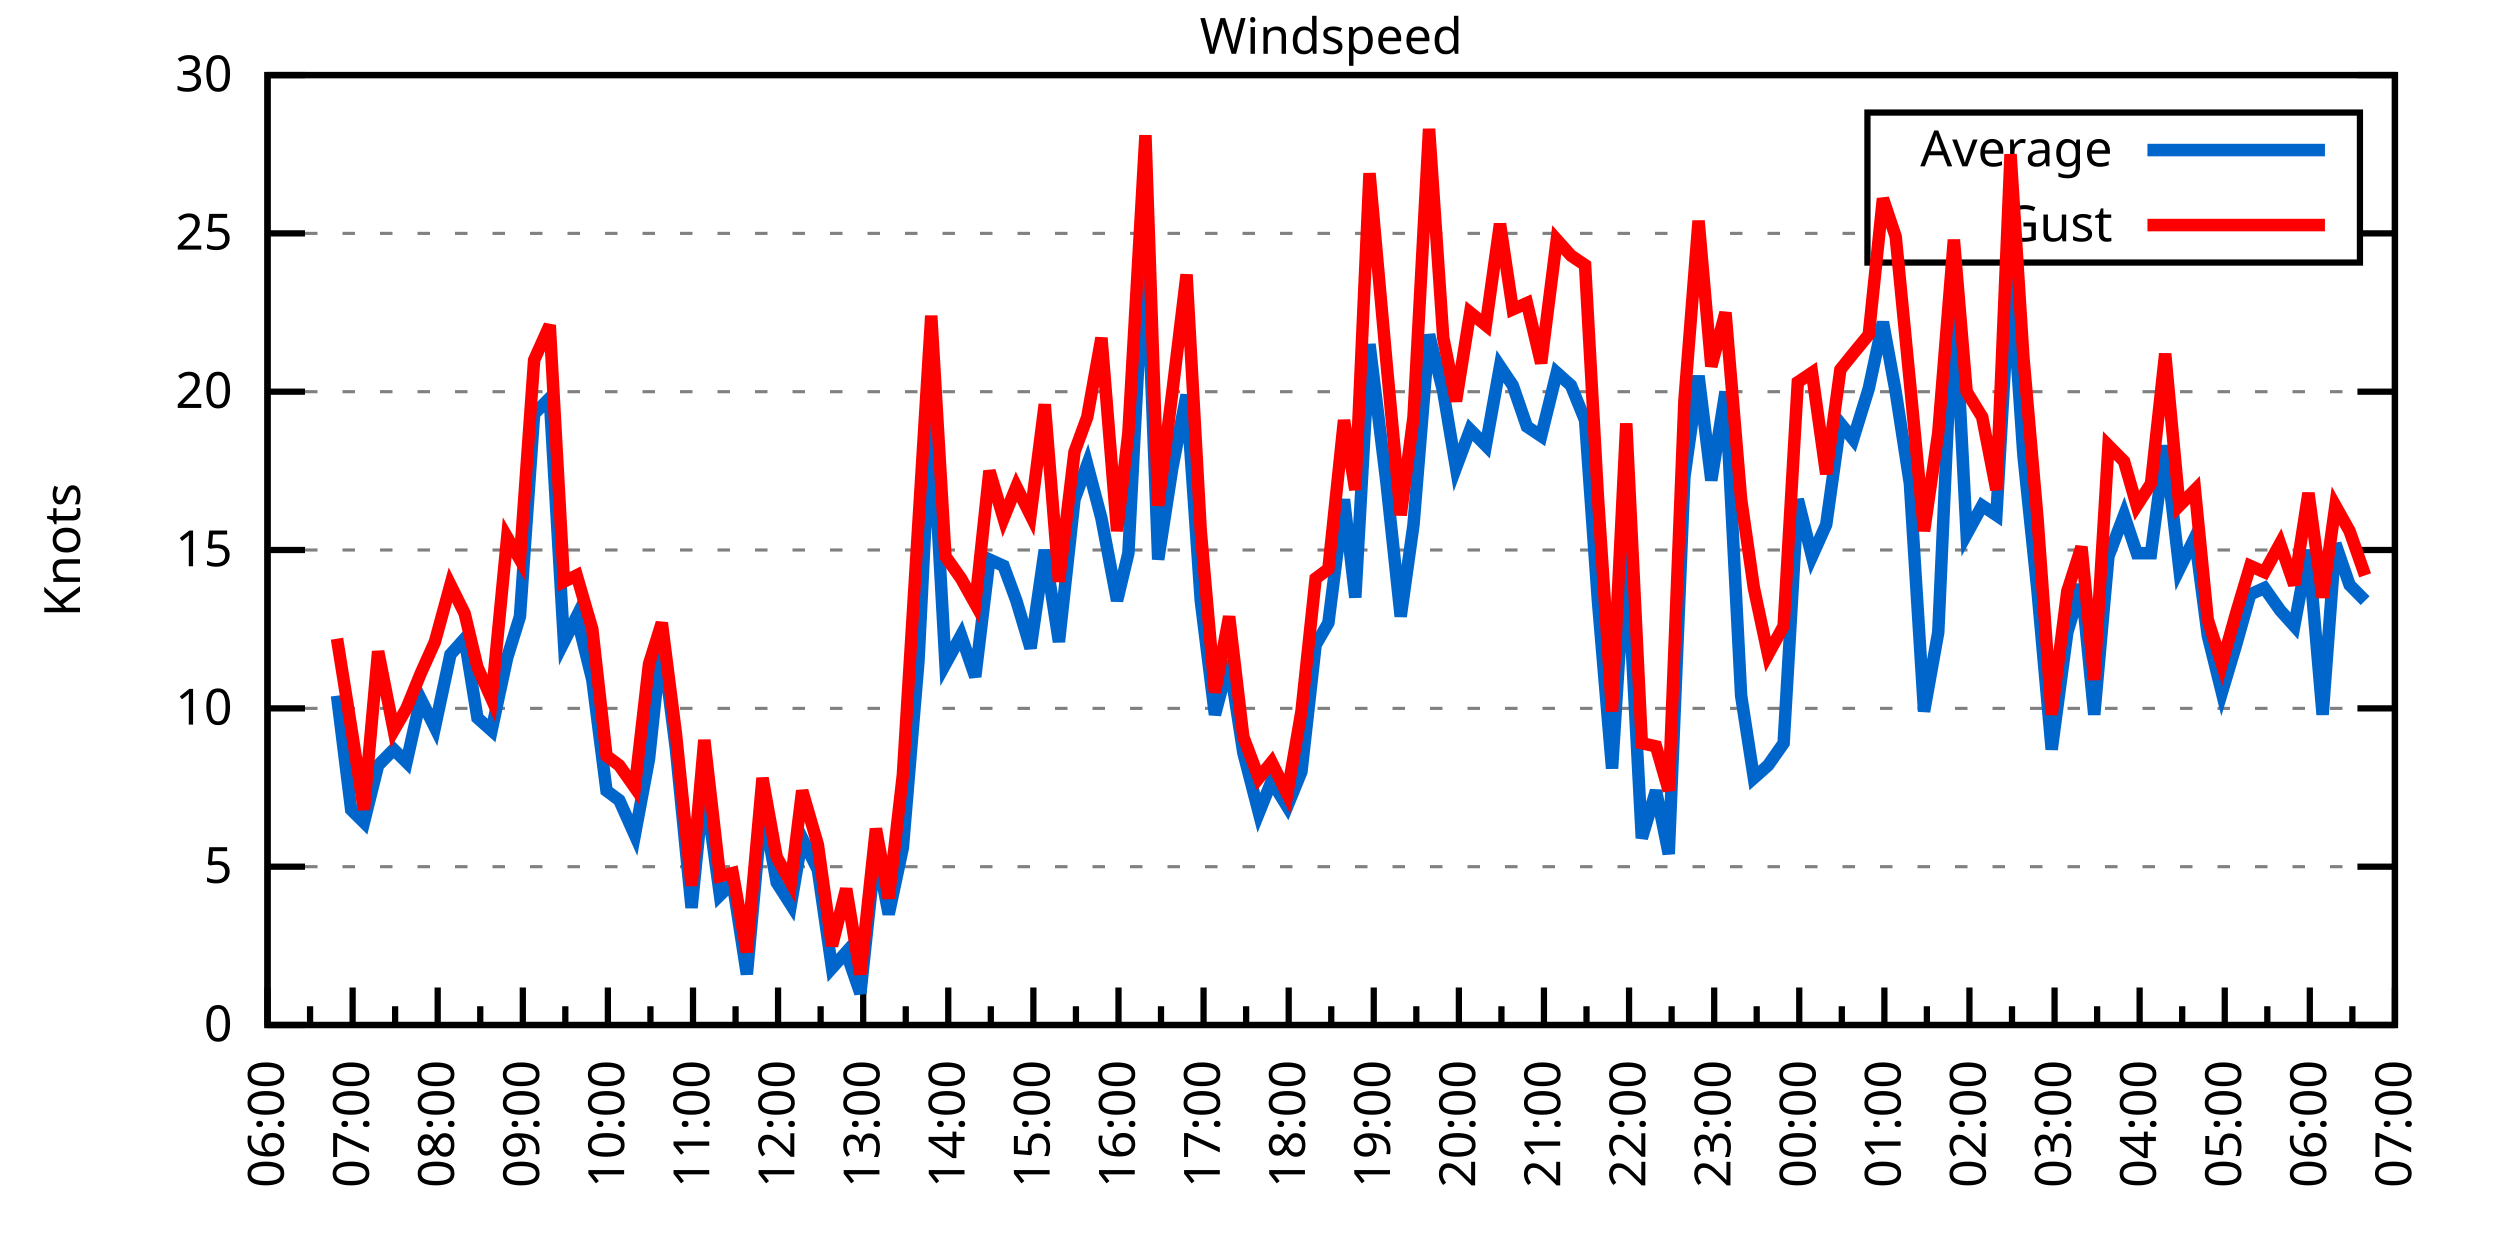
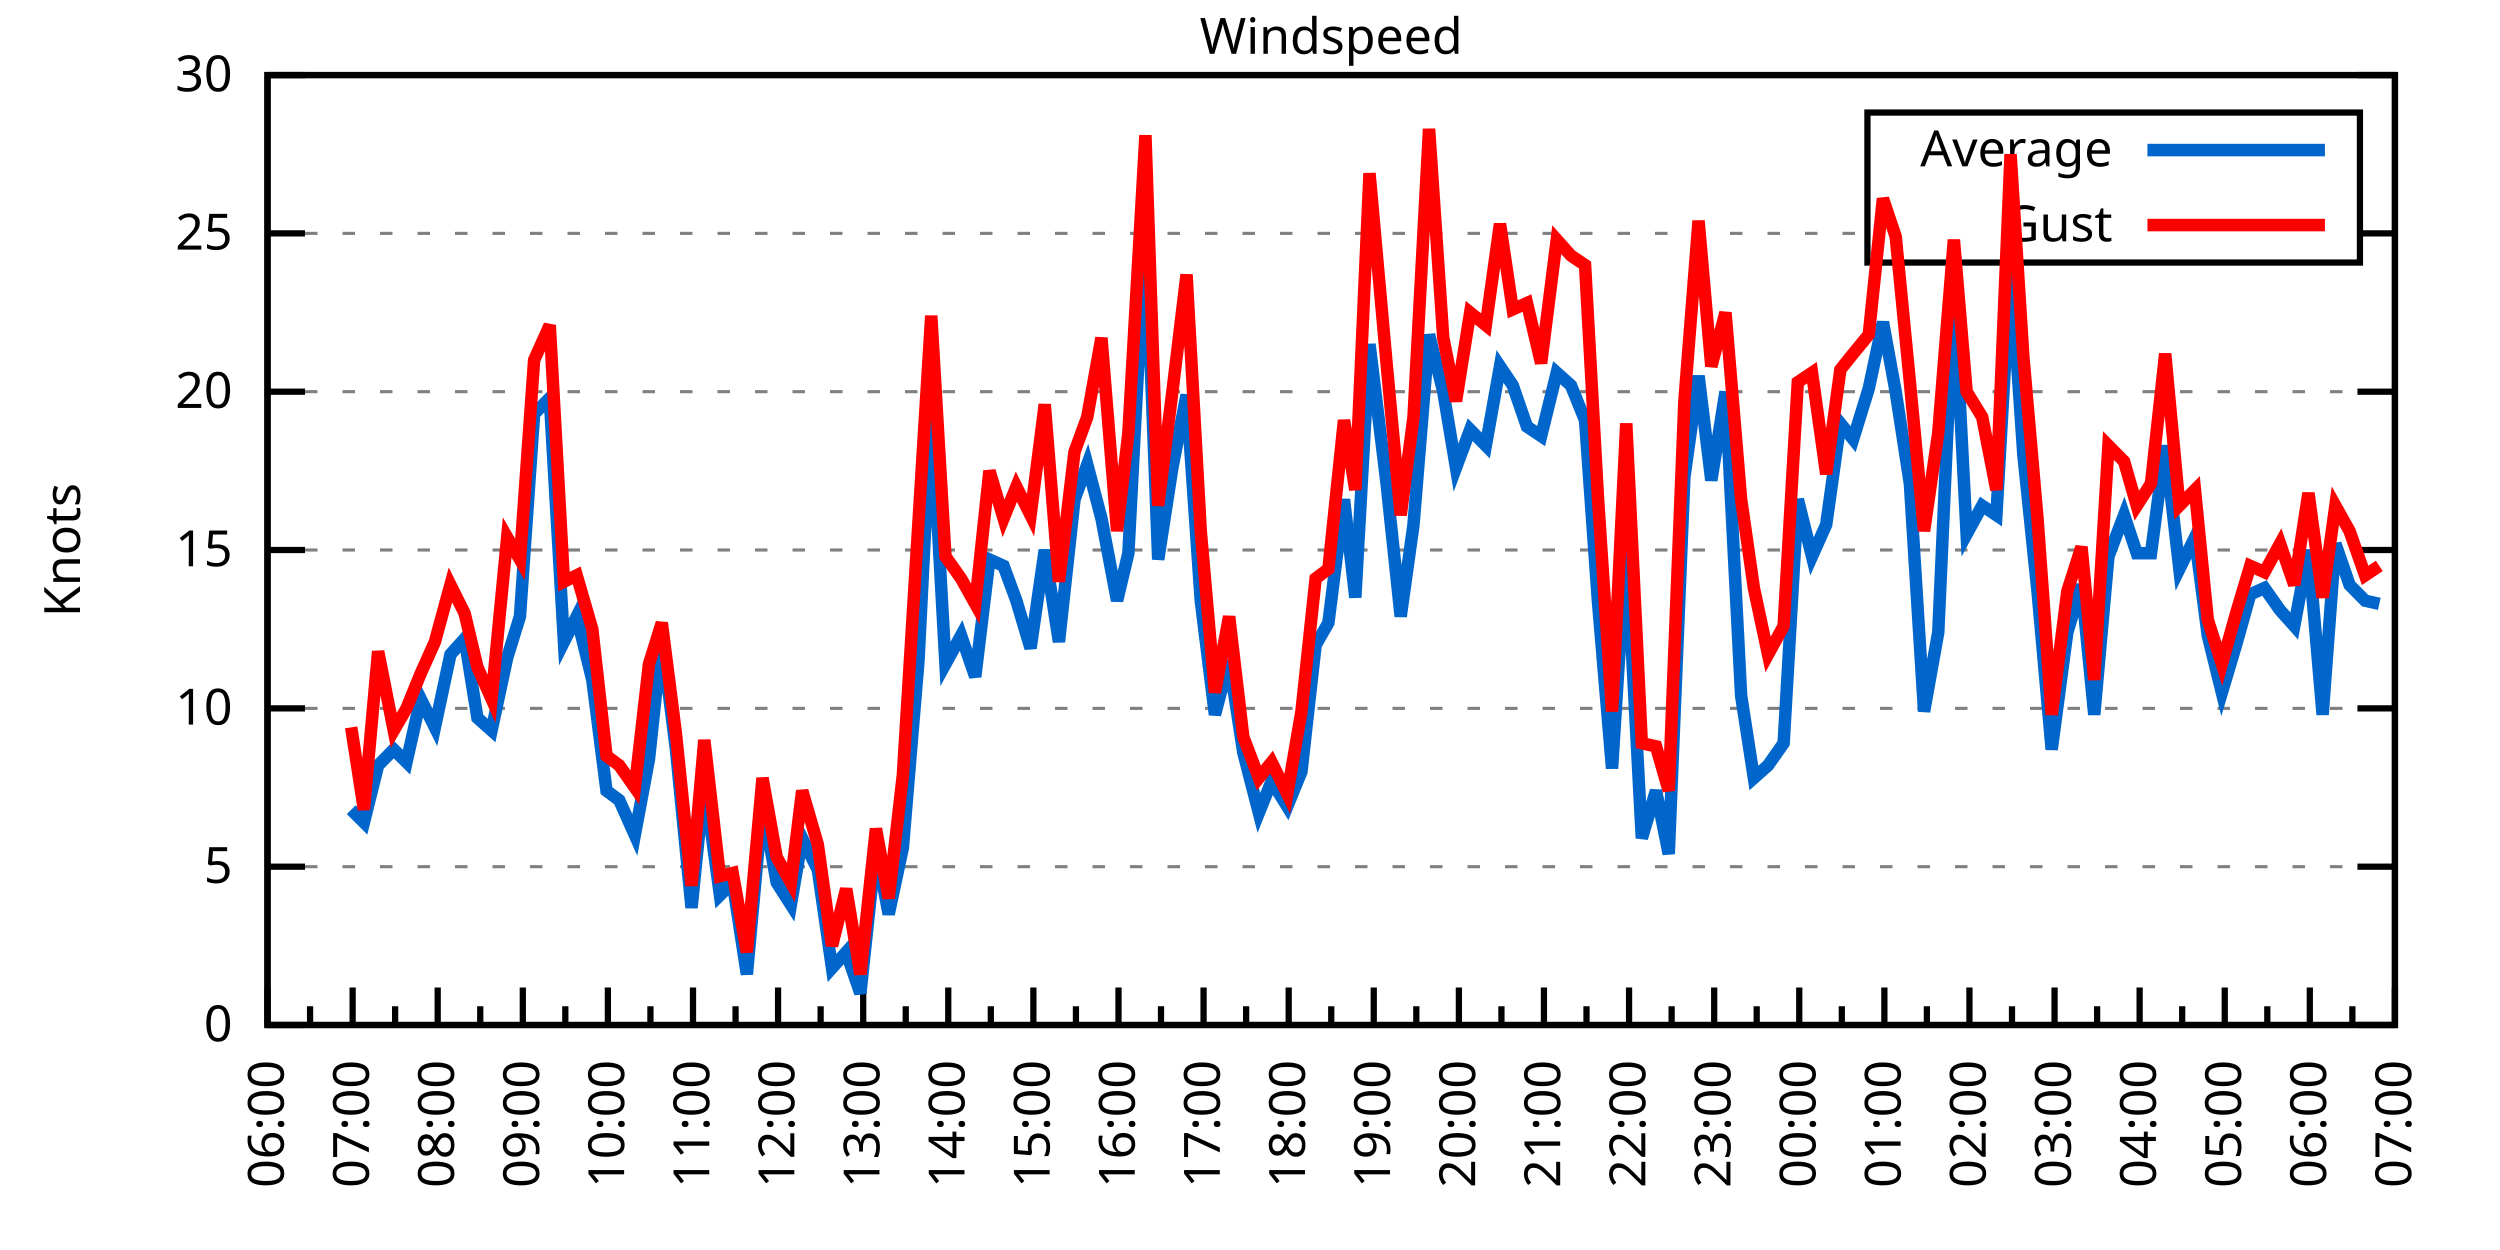
<svg xmlns="http://www.w3.org/2000/svg" xmlns:xlink="http://www.w3.org/1999/xlink" width="400" height="200" viewBox="0 0 400 200">
  <g id="gnuplot_canvas">
    <rect x="0" y="0" width="400" height="200" fill="none" />
    <defs>
      <circle id="gpDot" r="0.5" stroke-width="0.5" stroke="currentColor" />
      <path id="gpPt0" stroke-width="0.333" stroke="currentColor" d="M-1,0 h2 M0,-1 v2" />
      <path id="gpPt1" stroke-width="0.333" stroke="currentColor" d="M-1,-1 L1,1 M1,-1 L-1,1" />
      <path id="gpPt2" stroke-width="0.333" stroke="currentColor" d="M-1,0 L1,0 M0,-1 L0,1 M-1,-1 L1,1 M-1,1 L1,-1" />
      <rect id="gpPt3" stroke-width="0.333" stroke="currentColor" x="-1" y="-1" width="2" height="2" />
      <rect id="gpPt4" stroke-width="0.333" stroke="currentColor" fill="currentColor" x="-1" y="-1" width="2" height="2" />
      <circle id="gpPt5" stroke-width="0.333" stroke="currentColor" cx="0" cy="0" r="1" />
      <use xlink:href="#gpPt5" id="gpPt6" fill="currentColor" stroke="none" />
      <path id="gpPt7" stroke-width="0.333" stroke="currentColor" d="M0,-1.33 L-1.33,0.67 L1.33,0.67 z" />
      <use xlink:href="#gpPt7" id="gpPt8" fill="currentColor" stroke="none" />
      <use xlink:href="#gpPt7" id="gpPt9" stroke="currentColor" transform="rotate(180)" />
      <use xlink:href="#gpPt9" id="gpPt10" fill="currentColor" stroke="none" />
      <use xlink:href="#gpPt3" id="gpPt11" stroke="currentColor" transform="rotate(45)" />
      <use xlink:href="#gpPt11" id="gpPt12" fill="currentColor" stroke="none" />
      <path id="gpPt13" stroke-width="0.333" stroke="currentColor" d="M0,1.330 L1.265,0.411 L0.782,-1.067 L-0.782,-1.076 L-1.265,0.411 z" />
      <use xlink:href="#gpPt13" id="gpPt14" fill="currentColor" stroke="none" />
      <filter id="textbox" filterUnits="objectBoundingBox" x="0" y="0" height="1" width="1">
        <feFlood flood-color="white" flood-opacity="1" result="bgnd" />
        <feComposite in="SourceGraphic" in2="bgnd" operator="atop" />
      </filter>
      <filter id="greybox" filterUnits="objectBoundingBox" x="0" y="0" height="1" width="1">
        <feFlood flood-color="lightgrey" flood-opacity="1" result="grey" />
        <feComposite in="SourceGraphic" in2="grey" operator="atop" />
      </filter>
    </defs>
    <g fill="none" color="white" stroke="currentColor" stroke-width="1.00" stroke-linecap="butt" stroke-linejoin="miter">
</g>
    <g fill="none" color="black" stroke="currentColor" stroke-width="1.00" stroke-linecap="butt" stroke-linejoin="miter">
      <g stroke="none" shape-rendering="crispEdges">
        <polygon fill="rgb(255, 255, 255)" points="42.80,164.00 383.18,164.00 383.18,12.02 42.80,12.02 " />
      </g>
    </g>
    <g fill="none" color="black" stroke="currentColor" stroke-width="1.00" stroke-linecap="butt" stroke-linejoin="miter">
</g>
    <g fill="none" color="black" stroke="black" stroke-width="0.50" stroke-linecap="butt" stroke-linejoin="miter">
</g>
    <g fill="none" color="gray" stroke="currentColor" stroke-width="0.50" stroke-linecap="butt" stroke-linejoin="miter">
      <path stroke="gray" stroke-dasharray="2,4" class="gridline" d="M42.80,164.00 L383.19,164.00  " />
    </g>
    <g fill="none" color="gray" stroke="gray" stroke-width="1.00" stroke-linecap="butt" stroke-linejoin="miter">
</g>
    <g fill="none" color="black" stroke="currentColor" stroke-width="1.00" stroke-linecap="butt" stroke-linejoin="miter">
      <path stroke="black" d="M42.80,164.00 L48.80,164.00 M383.19,164.00 L377.19,164.00  " />
      <g transform="translate(37.20,166.60)" stroke="none" fill="black" font-family="Sans" font-size="8.00" text-anchor="end">
        <text>
          <tspan font-family="Sans"> 0</tspan>
        </text>
      </g>
    </g>
    <g fill="none" color="black" stroke="currentColor" stroke-width="1.00" stroke-linecap="butt" stroke-linejoin="miter">
</g>
    <g fill="none" color="black" stroke="black" stroke-width="0.50" stroke-linecap="butt" stroke-linejoin="miter">
</g>
    <g fill="none" color="gray" stroke="currentColor" stroke-width="0.50" stroke-linecap="butt" stroke-linejoin="miter">
      <path stroke="gray" stroke-dasharray="2,4" class="gridline" d="M42.80,138.67 L383.19,138.67  " />
    </g>
    <g fill="none" color="gray" stroke="gray" stroke-width="1.00" stroke-linecap="butt" stroke-linejoin="miter">
</g>
    <g fill="none" color="black" stroke="currentColor" stroke-width="1.00" stroke-linecap="butt" stroke-linejoin="miter">
      <path stroke="black" d="M42.80,138.67 L48.80,138.67 M383.19,138.67 L377.19,138.67  " />
      <g transform="translate(37.20,141.27)" stroke="none" fill="black" font-family="Sans" font-size="8.00" text-anchor="end">
        <text>
          <tspan font-family="Sans"> 5</tspan>
        </text>
      </g>
    </g>
    <g fill="none" color="black" stroke="currentColor" stroke-width="1.00" stroke-linecap="butt" stroke-linejoin="miter">
</g>
    <g fill="none" color="black" stroke="black" stroke-width="0.50" stroke-linecap="butt" stroke-linejoin="miter">
</g>
    <g fill="none" color="gray" stroke="currentColor" stroke-width="0.50" stroke-linecap="butt" stroke-linejoin="miter">
      <path stroke="gray" stroke-dasharray="2,4" class="gridline" d="M42.80,113.34 L383.19,113.34  " />
    </g>
    <g fill="none" color="gray" stroke="gray" stroke-width="1.00" stroke-linecap="butt" stroke-linejoin="miter">
</g>
    <g fill="none" color="black" stroke="currentColor" stroke-width="1.00" stroke-linecap="butt" stroke-linejoin="miter">
      <path stroke="black" d="M42.80,113.34 L48.80,113.34 M383.19,113.34 L377.19,113.34  " />
      <g transform="translate(37.20,115.94)" stroke="none" fill="black" font-family="Sans" font-size="8.00" text-anchor="end">
        <text>
          <tspan font-family="Sans"> 10</tspan>
        </text>
      </g>
    </g>
    <g fill="none" color="black" stroke="currentColor" stroke-width="1.00" stroke-linecap="butt" stroke-linejoin="miter">
</g>
    <g fill="none" color="black" stroke="black" stroke-width="0.50" stroke-linecap="butt" stroke-linejoin="miter">
</g>
    <g fill="none" color="gray" stroke="currentColor" stroke-width="0.50" stroke-linecap="butt" stroke-linejoin="miter">
      <path stroke="gray" stroke-dasharray="2,4" class="gridline" d="M42.80,88.00 L383.19,88.00  " />
    </g>
    <g fill="none" color="gray" stroke="gray" stroke-width="1.00" stroke-linecap="butt" stroke-linejoin="miter">
</g>
    <g fill="none" color="black" stroke="currentColor" stroke-width="1.00" stroke-linecap="butt" stroke-linejoin="miter">
      <path stroke="black" d="M42.80,88.00 L48.80,88.00 M383.19,88.00 L377.19,88.00  " />
      <g transform="translate(37.20,90.60)" stroke="none" fill="black" font-family="Sans" font-size="8.00" text-anchor="end">
        <text>
          <tspan font-family="Sans"> 15</tspan>
        </text>
      </g>
    </g>
    <g fill="none" color="black" stroke="currentColor" stroke-width="1.00" stroke-linecap="butt" stroke-linejoin="miter">
</g>
    <g fill="none" color="black" stroke="black" stroke-width="0.50" stroke-linecap="butt" stroke-linejoin="miter">
</g>
    <g fill="none" color="gray" stroke="currentColor" stroke-width="0.50" stroke-linecap="butt" stroke-linejoin="miter">
      <path stroke="gray" stroke-dasharray="2,4" class="gridline" d="M42.80,62.67 L383.19,62.67  " />
    </g>
    <g fill="none" color="gray" stroke="gray" stroke-width="1.00" stroke-linecap="butt" stroke-linejoin="miter">
</g>
    <g fill="none" color="black" stroke="currentColor" stroke-width="1.00" stroke-linecap="butt" stroke-linejoin="miter">
      <path stroke="black" d="M42.80,62.67 L48.80,62.67 M383.19,62.67 L377.19,62.67  " />
      <g transform="translate(37.20,65.27)" stroke="none" fill="black" font-family="Sans" font-size="8.00" text-anchor="end">
        <text>
          <tspan font-family="Sans"> 20</tspan>
        </text>
      </g>
    </g>
    <g fill="none" color="black" stroke="currentColor" stroke-width="1.00" stroke-linecap="butt" stroke-linejoin="miter">
</g>
    <g fill="none" color="black" stroke="black" stroke-width="0.50" stroke-linecap="butt" stroke-linejoin="miter">
</g>
    <g fill="none" color="gray" stroke="currentColor" stroke-width="0.50" stroke-linecap="butt" stroke-linejoin="miter">
      <path stroke="gray" stroke-dasharray="2,4" class="gridline" d="M42.80,37.34 L298.79,37.34 M377.59,37.34 L383.19,37.34  " />
    </g>
    <g fill="none" color="gray" stroke="gray" stroke-width="1.00" stroke-linecap="butt" stroke-linejoin="miter">
</g>
    <g fill="none" color="black" stroke="currentColor" stroke-width="1.00" stroke-linecap="butt" stroke-linejoin="miter">
      <path stroke="black" d="M42.80,37.34 L48.80,37.34 M383.19,37.34 L377.19,37.34  " />
      <g transform="translate(37.20,39.94)" stroke="none" fill="black" font-family="Sans" font-size="8.00" text-anchor="end">
        <text>
          <tspan font-family="Sans"> 25</tspan>
        </text>
      </g>
    </g>
    <g fill="none" color="black" stroke="currentColor" stroke-width="1.00" stroke-linecap="butt" stroke-linejoin="miter">
</g>
    <g fill="none" color="black" stroke="black" stroke-width="0.50" stroke-linecap="butt" stroke-linejoin="miter">
</g>
    <g fill="none" color="gray" stroke="currentColor" stroke-width="0.50" stroke-linecap="butt" stroke-linejoin="miter">
      <path stroke="gray" stroke-dasharray="2,4" class="gridline" d="M42.80,12.01 L383.19,12.01  " />
    </g>
    <g fill="none" color="gray" stroke="gray" stroke-width="1.00" stroke-linecap="butt" stroke-linejoin="miter">
</g>
    <g fill="none" color="black" stroke="currentColor" stroke-width="1.00" stroke-linecap="butt" stroke-linejoin="miter">
      <path stroke="black" d="M42.80,12.01 L48.80,12.01 M383.19,12.01 L377.19,12.01  " />
      <g transform="translate(37.20,14.61)" stroke="none" fill="black" font-family="Sans" font-size="8.00" text-anchor="end">
        <text>
          <tspan font-family="Sans"> 30</tspan>
        </text>
      </g>
    </g>
    <g fill="none" color="black" stroke="currentColor" stroke-width="1.00" stroke-linecap="butt" stroke-linejoin="miter">
      <path stroke="black" d="M42.80,164.00 L42.80,158.00  " />
      <g transform="translate(45.40,169.60) rotate(270)" stroke="none" fill="black" font-family="Sans" font-size="8.00" text-anchor="end">
        <text>
          <tspan font-family="Sans">06:00</tspan>
        </text>
      </g>
    </g>
    <g fill="none" color="black" stroke="currentColor" stroke-width="1.00" stroke-linecap="butt" stroke-linejoin="miter">
      <path stroke="black" d="M49.61,164.00 L49.61,161.00 M56.42,164.00 L56.42,158.00  " />
      <g transform="translate(59.02,169.60) rotate(270)" stroke="none" fill="black" font-family="Sans" font-size="8.00" text-anchor="end">
        <text>
          <tspan font-family="Sans">07:00</tspan>
        </text>
      </g>
    </g>
    <g fill="none" color="black" stroke="currentColor" stroke-width="1.00" stroke-linecap="butt" stroke-linejoin="miter">
      <path stroke="black" d="M63.22,164.00 L63.22,161.00 M70.03,164.00 L70.03,158.00  " />
      <g transform="translate(72.63,169.60) rotate(270)" stroke="none" fill="black" font-family="Sans" font-size="8.00" text-anchor="end">
        <text>
          <tspan font-family="Sans">08:00</tspan>
        </text>
      </g>
    </g>
    <g fill="none" color="black" stroke="currentColor" stroke-width="1.00" stroke-linecap="butt" stroke-linejoin="miter">
      <path stroke="black" d="M76.84,164.00 L76.84,161.00 M83.65,164.00 L83.65,158.00  " />
      <g transform="translate(86.25,169.60) rotate(270)" stroke="none" fill="black" font-family="Sans" font-size="8.00" text-anchor="end">
        <text>
          <tspan font-family="Sans">09:00</tspan>
        </text>
      </g>
    </g>
    <g fill="none" color="black" stroke="currentColor" stroke-width="1.00" stroke-linecap="butt" stroke-linejoin="miter">
      <path stroke="black" d="M90.45,164.00 L90.45,161.00 M97.26,164.00 L97.26,158.00  " />
      <g transform="translate(99.86,169.60) rotate(270)" stroke="none" fill="black" font-family="Sans" font-size="8.00" text-anchor="end">
        <text>
          <tspan font-family="Sans">10:00</tspan>
        </text>
      </g>
    </g>
    <g fill="none" color="black" stroke="currentColor" stroke-width="1.00" stroke-linecap="butt" stroke-linejoin="miter">
      <path stroke="black" d="M104.07,164.00 L104.07,161.00 M110.88,164.00 L110.88,158.00  " />
      <g transform="translate(113.48,169.60) rotate(270)" stroke="none" fill="black" font-family="Sans" font-size="8.00" text-anchor="end">
        <text>
          <tspan font-family="Sans">11:00</tspan>
        </text>
      </g>
    </g>
    <g fill="none" color="black" stroke="currentColor" stroke-width="1.00" stroke-linecap="butt" stroke-linejoin="miter">
      <path stroke="black" d="M117.69,164.00 L117.69,161.00 M124.49,164.00 L124.49,158.00  " />
      <g transform="translate(127.09,169.60) rotate(270)" stroke="none" fill="black" font-family="Sans" font-size="8.00" text-anchor="end">
        <text>
          <tspan font-family="Sans">12:00</tspan>
        </text>
      </g>
    </g>
    <g fill="none" color="black" stroke="currentColor" stroke-width="1.00" stroke-linecap="butt" stroke-linejoin="miter">
      <path stroke="black" d="M131.30,164.00 L131.30,161.00 M138.11,164.00 L138.11,158.00  " />
      <g transform="translate(140.71,169.60) rotate(270)" stroke="none" fill="black" font-family="Sans" font-size="8.00" text-anchor="end">
        <text>
          <tspan font-family="Sans">13:00</tspan>
        </text>
      </g>
    </g>
    <g fill="none" color="black" stroke="currentColor" stroke-width="1.00" stroke-linecap="butt" stroke-linejoin="miter">
      <path stroke="black" d="M144.92,164.00 L144.92,161.00 M151.72,164.00 L151.72,158.00  " />
      <g transform="translate(154.32,169.60) rotate(270)" stroke="none" fill="black" font-family="Sans" font-size="8.00" text-anchor="end">
        <text>
          <tspan font-family="Sans">14:00</tspan>
        </text>
      </g>
    </g>
    <g fill="none" color="black" stroke="currentColor" stroke-width="1.00" stroke-linecap="butt" stroke-linejoin="miter">
      <path stroke="black" d="M158.53,164.00 L158.53,161.00 M165.34,164.00 L165.34,158.00  " />
      <g transform="translate(167.94,169.60) rotate(270)" stroke="none" fill="black" font-family="Sans" font-size="8.00" text-anchor="end">
        <text>
          <tspan font-family="Sans">15:00</tspan>
        </text>
      </g>
    </g>
    <g fill="none" color="black" stroke="currentColor" stroke-width="1.00" stroke-linecap="butt" stroke-linejoin="miter">
      <path stroke="black" d="M172.15,164.00 L172.15,161.00 M178.96,164.00 L178.96,158.00  " />
      <g transform="translate(181.56,169.60) rotate(270)" stroke="none" fill="black" font-family="Sans" font-size="8.00" text-anchor="end">
        <text>
          <tspan font-family="Sans">16:00</tspan>
        </text>
      </g>
    </g>
    <g fill="none" color="black" stroke="currentColor" stroke-width="1.00" stroke-linecap="butt" stroke-linejoin="miter">
      <path stroke="black" d="M185.76,164.00 L185.76,161.00 M192.57,164.00 L192.57,158.00  " />
      <g transform="translate(195.17,169.60) rotate(270)" stroke="none" fill="black" font-family="Sans" font-size="8.00" text-anchor="end">
        <text>
          <tspan font-family="Sans">17:00</tspan>
        </text>
      </g>
    </g>
    <g fill="none" color="black" stroke="currentColor" stroke-width="1.00" stroke-linecap="butt" stroke-linejoin="miter">
      <path stroke="black" d="M199.38,164.00 L199.38,161.00 M206.19,164.00 L206.19,158.00  " />
      <g transform="translate(208.79,169.60) rotate(270)" stroke="none" fill="black" font-family="Sans" font-size="8.00" text-anchor="end">
        <text>
          <tspan font-family="Sans">18:00</tspan>
        </text>
      </g>
    </g>
    <g fill="none" color="black" stroke="currentColor" stroke-width="1.00" stroke-linecap="butt" stroke-linejoin="miter">
      <path stroke="black" d="M213.00,164.00 L213.00,161.00 M219.80,164.00 L219.80,158.00  " />
      <g transform="translate(222.40,169.60) rotate(270)" stroke="none" fill="black" font-family="Sans" font-size="8.00" text-anchor="end">
        <text>
          <tspan font-family="Sans">19:00</tspan>
        </text>
      </g>
    </g>
    <g fill="none" color="black" stroke="currentColor" stroke-width="1.00" stroke-linecap="butt" stroke-linejoin="miter">
      <path stroke="black" d="M226.61,164.00 L226.61,161.00 M233.42,164.00 L233.42,158.00  " />
      <g transform="translate(236.02,169.60) rotate(270)" stroke="none" fill="black" font-family="Sans" font-size="8.00" text-anchor="end">
        <text>
          <tspan font-family="Sans">20:00</tspan>
        </text>
      </g>
    </g>
    <g fill="none" color="black" stroke="currentColor" stroke-width="1.00" stroke-linecap="butt" stroke-linejoin="miter">
      <path stroke="black" d="M240.23,164.00 L240.23,161.00 M247.03,164.00 L247.03,158.00  " />
      <g transform="translate(249.63,169.60) rotate(270)" stroke="none" fill="black" font-family="Sans" font-size="8.00" text-anchor="end">
        <text>
          <tspan font-family="Sans">21:00</tspan>
        </text>
      </g>
    </g>
    <g fill="none" color="black" stroke="currentColor" stroke-width="1.00" stroke-linecap="butt" stroke-linejoin="miter">
      <path stroke="black" d="M253.84,164.00 L253.84,161.00 M260.65,164.00 L260.65,158.00  " />
      <g transform="translate(263.25,169.60) rotate(270)" stroke="none" fill="black" font-family="Sans" font-size="8.00" text-anchor="end">
        <text>
          <tspan font-family="Sans">22:00</tspan>
        </text>
      </g>
    </g>
    <g fill="none" color="black" stroke="currentColor" stroke-width="1.00" stroke-linecap="butt" stroke-linejoin="miter">
      <path stroke="black" d="M267.46,164.00 L267.46,161.00 M274.27,164.00 L274.27,158.00  " />
      <g transform="translate(276.87,169.60) rotate(270)" stroke="none" fill="black" font-family="Sans" font-size="8.00" text-anchor="end">
        <text>
          <tspan font-family="Sans">23:00</tspan>
        </text>
      </g>
    </g>
    <g fill="none" color="black" stroke="currentColor" stroke-width="1.00" stroke-linecap="butt" stroke-linejoin="miter">
      <path stroke="black" d="M281.07,164.00 L281.07,161.00 M287.88,164.00 L287.88,158.00  " />
      <g transform="translate(290.48,169.60) rotate(270)" stroke="none" fill="black" font-family="Sans" font-size="8.00" text-anchor="end">
        <text>
          <tspan font-family="Sans">00:00</tspan>
        </text>
      </g>
    </g>
    <g fill="none" color="black" stroke="currentColor" stroke-width="1.00" stroke-linecap="butt" stroke-linejoin="miter">
      <path stroke="black" d="M294.69,164.00 L294.69,161.00 M301.50,164.00 L301.50,158.00  " />
      <g transform="translate(304.10,169.60) rotate(270)" stroke="none" fill="black" font-family="Sans" font-size="8.00" text-anchor="end">
        <text>
          <tspan font-family="Sans">01:00</tspan>
        </text>
      </g>
    </g>
    <g fill="none" color="black" stroke="currentColor" stroke-width="1.00" stroke-linecap="butt" stroke-linejoin="miter">
      <path stroke="black" d="M308.30,164.00 L308.30,161.00 M315.11,164.00 L315.11,158.00  " />
      <g transform="translate(317.71,169.60) rotate(270)" stroke="none" fill="black" font-family="Sans" font-size="8.00" text-anchor="end">
        <text>
          <tspan font-family="Sans">02:00</tspan>
        </text>
      </g>
    </g>
    <g fill="none" color="black" stroke="currentColor" stroke-width="1.00" stroke-linecap="butt" stroke-linejoin="miter">
      <path stroke="black" d="M321.92,164.00 L321.92,161.00 M328.73,164.00 L328.73,158.00  " />
      <g transform="translate(331.33,169.60) rotate(270)" stroke="none" fill="black" font-family="Sans" font-size="8.00" text-anchor="end">
        <text>
          <tspan font-family="Sans">03:00</tspan>
        </text>
      </g>
    </g>
    <g fill="none" color="black" stroke="currentColor" stroke-width="1.00" stroke-linecap="butt" stroke-linejoin="miter">
      <path stroke="black" d="M335.54,164.00 L335.54,161.00 M342.34,164.00 L342.34,158.00  " />
      <g transform="translate(344.94,169.60) rotate(270)" stroke="none" fill="black" font-family="Sans" font-size="8.00" text-anchor="end">
        <text>
          <tspan font-family="Sans">04:00</tspan>
        </text>
      </g>
    </g>
    <g fill="none" color="black" stroke="currentColor" stroke-width="1.00" stroke-linecap="butt" stroke-linejoin="miter">
      <path stroke="black" d="M349.15,164.00 L349.15,161.00 M355.96,164.00 L355.96,158.00  " />
      <g transform="translate(358.56,169.60) rotate(270)" stroke="none" fill="black" font-family="Sans" font-size="8.00" text-anchor="end">
        <text>
          <tspan font-family="Sans">05:00</tspan>
        </text>
      </g>
    </g>
    <g fill="none" color="black" stroke="currentColor" stroke-width="1.00" stroke-linecap="butt" stroke-linejoin="miter">
      <path stroke="black" d="M362.77,164.00 L362.77,161.00 M369.57,164.00 L369.57,158.00  " />
      <g transform="translate(372.17,169.60) rotate(270)" stroke="none" fill="black" font-family="Sans" font-size="8.00" text-anchor="end">
        <text>
          <tspan font-family="Sans">06:00</tspan>
        </text>
      </g>
    </g>
    <g fill="none" color="black" stroke="currentColor" stroke-width="1.00" stroke-linecap="butt" stroke-linejoin="miter">
      <path stroke="black" d="M376.38,164.00 L376.38,161.00 M383.19,164.00 L383.19,158.00  " />
      <g transform="translate(385.79,169.60) rotate(270)" stroke="none" fill="black" font-family="Sans" font-size="8.00" text-anchor="end">
        <text>
          <tspan font-family="Sans">07:00</tspan>
        </text>
      </g>
    </g>
    <g fill="none" color="black" stroke="currentColor" stroke-width="1.00" stroke-linecap="butt" stroke-linejoin="miter">
</g>
    <g fill="none" color="black" stroke="currentColor" stroke-width="1.00" stroke-linecap="butt" stroke-linejoin="miter">
      <path stroke="black" d="M42.80,12.01 L42.80,164.00 L383.19,164.00 L383.19,12.01 L42.80,12.01 Z  " />
    </g>
    <g fill="none" color="black" stroke="currentColor" stroke-width="1.00" stroke-linecap="butt" stroke-linejoin="miter">
      <g transform="translate(12.80,88.01) rotate(270)" stroke="none" fill="black" font-family="Sans" font-size="8.00" text-anchor="middle">
        <text>
          <tspan font-family="Sans">Knots</tspan>
        </text>
      </g>
    </g>
    <g fill="none" color="black" stroke="currentColor" stroke-width="1.00" stroke-linecap="butt" stroke-linejoin="miter">
</g>
    <g fill="none" color="black" stroke="currentColor" stroke-width="1.00" stroke-linecap="butt" stroke-linejoin="miter">
      <path stroke="black" d="M298.79,42.01 L298.79,18.01 L377.59,18.01 L377.59,42.01 L298.79,42.01 Z  " />
    </g>
    <g id="Windspeed_plot_1">
      <g fill="none" color="white" stroke="black" stroke-width="2.00" stroke-linecap="butt" stroke-linejoin="miter">
</g>
      <g fill="none" color="black" stroke="currentColor" stroke-width="2.00" stroke-linecap="butt" stroke-linejoin="miter">
        <g transform="translate(337.99,26.61)" stroke="none" fill="black" font-family="Sans" font-size="8.00" text-anchor="end">
          <text>
            <tspan font-family="Sans">Average</tspan>
          </text>
        </g>
      </g>
      <g fill="none" color="black" stroke="currentColor" stroke-width="2.00" stroke-linecap="butt" stroke-linejoin="miter">
-         <path stroke="rgb(  0, 102, 204)" d="M343.59,24.01 L371.99,24.01 M53.92,111.31 L56.19,129.55 L58.23,131.58 L60.50,122.46 L63.00,119.92 L65.04,121.95   L67.31,111.82 L69.58,116.38 L72.07,104.72 L74.34,102.19 L76.39,114.86 L78.65,116.88 L81.15,105.23 L83.19,98.64   L85.46,66.22 L87.96,63.69 L90.23,102.70 L92.27,98.64 L94.77,108.78 L97.04,126.51 L99.08,128.03 L101.57,133.60   L103.84,121.44 L105.89,102.19 L108.15,119.92 L110.65,145.25 L112.69,124.99 L115.19,143.23 L117.23,141.20 L119.50,155.89   L122.00,128.54 L124.27,141.20 L126.54,144.75 L128.35,134.11 L130.85,139.17 L133.12,154.88 L135.39,152.35 L137.66,158.93   L140.15,135.63 L142.19,146.27 L144.46,135.63 L146.96,105.74 L149.00,65.21 L151.27,106.24 L153.77,101.68 L156.04,108.27   L158.31,89.52 L160.57,90.54 L162.62,96.11 L164.89,103.71 L167.16,88.00 L169.43,102.70 L171.92,79.90 L173.96,74.33   L176.23,82.94 L178.73,96.11 L180.54,88.51 L183.27,36.33 L185.31,89.52 L187.58,74.83 L189.85,63.18 L192.12,96.11   L194.39,114.35 L196.66,105.74 L198.93,120.43 L201.42,130.06 L203.46,124.99 L205.96,129.04 L208.23,123.47 L210.50,103.20   L212.54,99.66 L215.04,79.90 L216.85,95.60 L219.12,55.07 L221.85,77.37 L224.11,98.64 L226.16,83.95 L228.65,53.55   L230.92,62.67 L232.96,74.83 L235.23,68.75 L237.73,71.29 L240.00,58.62 L242.04,61.66 L244.31,68.25 L246.58,69.77   L249.08,59.63 L251.35,61.66 L253.61,67.23 L255.66,96.11 L257.93,122.96 L260.20,86.99 L262.69,134.11 L264.96,126.51   L267.00,136.64 L269.50,76.35 L271.77,60.14 L273.81,76.86 L276.08,62.67 L278.58,111.31 L280.62,124.48 L282.89,122.46   L285.38,118.91 L287.65,79.90 L289.92,89.02 L292.19,83.95 L294.46,67.74 L296.50,70.27 L299.00,62.17 L301.27,51.53   L303.31,62.67 L305.58,77.37 L307.85,113.84 L310.12,101.18 L312.62,45.95 L314.66,85.47 L317.15,80.91 L319.42,82.43   L321.69,42.91 L323.74,72.81 L326.00,94.59 L328.27,119.92 L330.77,101.18 L333.04,93.58 L335.08,114.35 L337.35,89.02   L339.85,82.43 L341.89,88.51 L344.16,88.51 L346.43,71.29 L348.70,91.04 L351.19,85.98 L353.24,101.68 L355.50,110.80   L357.77,103.20 L360.04,95.10 L362.31,94.08 L364.81,97.63 L367.08,100.16 L369.35,88.00 L371.62,114.35 L373.66,86.99   L375.93,93.58 L378.42,96.11  " />
+         <path stroke="rgb(  0, 102, 204)" d="M343.59,24.01 L371.99,24.01 M56.19,129.55 L58.23,131.58 L60.50,122.46 L63.00,119.92 L65.04,121.95 L67.31,111.82   L69.58,116.38 L72.07,104.72 L74.34,102.19 L76.39,114.86 L78.65,116.88 L81.15,105.23 L83.19,98.64 L85.46,66.22   L87.96,63.69 L90.23,102.70 L92.27,98.64 L94.77,108.78 L97.04,126.51 L99.08,128.03 L101.57,133.60 L103.84,121.44   L105.89,102.19 L108.15,119.92 L110.65,145.25 L112.69,124.99 L115.19,143.23 L117.23,141.20 L119.50,155.89 L122.00,128.54   L124.27,141.20 L126.54,144.75 L128.35,134.11 L130.85,139.17 L133.12,154.88 L135.39,152.35 L137.66,158.93 L140.15,135.63   L142.19,146.27 L144.46,135.63 L146.96,105.74 L149.00,65.21 L151.27,106.24 L153.77,101.68 L156.04,108.27 L158.31,89.52   L160.57,90.54 L162.62,96.11 L164.89,103.71 L167.16,88.00 L169.43,102.70 L171.92,79.90 L173.96,74.33 L176.23,82.94   L178.73,96.11 L180.54,88.51 L183.27,36.33 L185.31,89.52 L187.58,74.83 L189.85,63.18 L192.12,96.11 L194.39,114.35   L196.66,105.74 L198.93,120.43 L201.42,130.06 L203.46,124.99 L205.96,129.04 L208.23,123.47 L210.50,103.20 L212.54,99.66   L215.04,79.90 L216.85,95.60 L219.12,55.07 L221.85,77.37 L224.11,98.64 L226.16,83.95 L228.65,53.55 L230.92,62.67   L232.96,74.83 L235.23,68.75 L237.73,71.29 L240.00,58.62 L242.04,61.66 L244.31,68.25 L246.58,69.77 L249.08,59.63   L251.35,61.66 L253.61,67.23 L255.66,96.11 L257.93,122.96 L260.20,86.99 L262.69,134.11 L264.96,126.51 L267.00,136.64   L269.50,76.35 L271.77,60.14 L273.81,76.86 L276.08,62.67 L278.58,111.31 L280.62,124.48 L282.89,122.46 L285.38,118.91   L287.65,79.90 L289.92,89.02 L292.19,83.95 L294.46,67.74 L296.50,70.27 L299.00,62.17 L301.27,51.53 L303.31,62.67   L305.58,77.37 L307.85,113.84 L310.12,101.18 L312.62,45.95 L314.66,85.47 L317.15,80.91 L319.42,82.43 L321.69,42.91   L323.74,72.81 L326.00,94.59 L328.27,119.92 L330.77,101.18 L333.04,93.58 L335.08,114.35 L337.35,89.02 L339.85,82.43   L341.89,88.51 L344.16,88.51 L346.43,71.29 L348.70,91.04 L351.19,85.98 L353.24,101.68 L355.50,110.80 L357.77,103.20   L360.04,95.10 L362.31,94.08 L364.81,97.63 L367.08,100.16 L369.35,88.00 L371.62,114.35 L373.66,86.99 L375.93,93.58   L378.42,96.11 L380.69,96.62  " />
      </g>
    </g>
    <g id="Windspeed_plot_2">
      <g fill="none" color="black" stroke="currentColor" stroke-width="2.00" stroke-linecap="butt" stroke-linejoin="miter">
        <g transform="translate(337.99,38.61)" stroke="none" fill="black" font-family="Sans" font-size="8.00" text-anchor="end">
          <text>
            <tspan font-family="Sans">Gust</tspan>
          </text>
        </g>
      </g>
      <g fill="none" color="black" stroke="currentColor" stroke-width="2.00" stroke-linecap="butt" stroke-linejoin="miter">
-         <path stroke="rgb(255,   0,   0)" d="M343.59,36.01 L371.99,36.01 M53.92,102.19 L56.19,116.38 L58.23,129.55 L60.50,104.22 L63.00,116.88 L65.04,113.34   L67.31,107.76 L69.58,102.70 L72.07,93.58 L74.34,98.14 L76.39,106.75 L78.65,111.82 L81.15,85.98 L83.19,89.52   L85.46,57.61 L87.96,52.03 L90.23,93.07 L92.27,92.06 L94.77,100.67 L97.04,120.94 L99.08,122.46 L101.57,126.00   L103.84,106.24 L105.89,99.66 L108.15,117.39 L110.65,141.71 L112.69,118.40 L115.19,140.19 L117.23,139.68 L119.50,152.35   L122.00,124.48 L124.27,137.15 L126.54,141.20 L128.35,126.51 L130.85,135.12 L133.12,151.33 L135.39,142.21 L137.66,155.89   L140.15,132.59 L142.19,143.73 L144.46,123.98 L146.96,83.45 L149.00,50.51 L151.27,89.02 L153.77,92.56 L156.04,96.62   L158.31,75.34 L160.57,82.94 L162.62,77.87 L164.89,82.43 L167.16,64.70 L169.43,93.07 L171.92,72.30 L173.96,66.73   L176.23,54.06 L178.73,84.97 L180.54,69.26 L183.27,21.64 L185.31,80.91 L187.58,62.67 L189.85,43.93 L192.12,84.97   L194.39,110.80 L196.66,98.64 L198.93,117.90 L201.42,124.48 L203.46,121.95 L205.96,127.02 L208.23,113.84 L210.50,92.56   L212.54,91.04 L215.04,67.23 L216.85,78.38 L219.12,27.72 L221.85,58.11 L224.11,82.43 L226.16,66.73 L228.65,20.62   L230.92,54.06 L232.96,64.19 L235.23,50.01 L237.73,52.03 L240.00,35.82 L242.04,49.50 L244.31,48.49 L246.58,58.11   L249.08,38.35 L251.35,40.89 L253.61,42.41 L255.66,79.39 L257.93,113.84 L260.20,67.74 L262.69,118.91 L264.96,119.42   L267.00,126.51 L269.50,64.19 L271.77,35.32 L273.81,58.62 L276.08,50.01 L278.58,79.90 L280.62,94.08 L282.89,104.72   L285.38,100.16 L287.65,61.15 L289.92,59.63 L292.19,75.85 L294.46,59.13 L296.50,56.59 L299.00,53.55 L301.27,31.77   L303.31,37.85 L305.58,61.15 L307.85,84.97 L310.12,69.26 L312.62,38.35 L314.66,62.67 L317.15,66.73 L319.42,78.38   L321.69,24.68 L323.74,57.10 L326.00,82.94 L328.27,114.35 L330.77,94.59 L333.04,87.50 L335.08,108.78 L337.35,71.29   L339.85,73.82 L341.89,80.91 L344.16,77.37 L346.43,56.59 L348.70,80.91 L351.19,78.38 L353.24,99.15 L355.50,106.24   L357.77,98.14 L360.04,90.54 L362.31,91.55 L364.81,86.99 L367.08,93.58 L369.35,78.89 L371.62,95.60 L373.66,80.91   L375.93,84.97 L378.42,92.06  " />
+         <path stroke="rgb(255,   0,   0)" d="M343.59,36.01 L371.99,36.01 M56.19,116.38 L58.23,129.55 L60.50,104.22 L63.00,116.88 L65.04,113.34 L67.31,107.76   L69.58,102.70 L72.07,93.58 L74.34,98.14 L76.39,106.75 L78.65,111.82 L81.15,85.98 L83.19,89.52 L85.46,57.61   L87.96,52.03 L90.23,93.07 L92.27,92.06 L94.77,100.67 L97.04,120.94 L99.08,122.46 L101.57,126.00 L103.84,106.24   L105.89,99.66 L108.15,117.39 L110.65,141.71 L112.69,118.40 L115.19,140.19 L117.23,139.68 L119.50,152.35 L122.00,124.48   L124.27,137.15 L126.54,141.20 L128.35,126.51 L130.85,135.12 L133.12,151.33 L135.39,142.21 L137.66,155.89 L140.15,132.59   L142.19,143.73 L144.46,123.98 L146.96,83.45 L149.00,50.51 L151.27,89.02 L153.77,92.56 L156.04,96.62 L158.31,75.34   L160.57,82.94 L162.62,77.87 L164.89,82.43 L167.16,64.70 L169.43,93.07 L171.92,72.30 L173.96,66.73 L176.23,54.06   L178.73,84.97 L180.54,69.26 L183.27,21.64 L185.31,80.91 L187.58,62.67 L189.85,43.93 L192.12,84.97 L194.39,110.80   L196.66,98.64 L198.93,117.90 L201.42,124.48 L203.46,121.95 L205.96,127.02 L208.23,113.84 L210.50,92.56 L212.54,91.04   L215.04,67.23 L216.85,78.38 L219.12,27.72 L221.85,58.11 L224.11,82.43 L226.16,66.73 L228.65,20.62 L230.92,54.06   L232.96,64.19 L235.23,50.01 L237.73,52.03 L240.00,35.82 L242.04,49.50 L244.31,48.49 L246.58,58.11 L249.08,38.35   L251.35,40.89 L253.61,42.41 L255.66,79.39 L257.93,113.84 L260.20,67.74 L262.69,118.91 L264.96,119.42 L267.00,126.51   L269.50,64.19 L271.77,35.32 L273.81,58.62 L276.08,50.01 L278.58,79.90 L280.62,94.08 L282.89,104.72 L285.38,100.16   L287.65,61.15 L289.92,59.63 L292.19,75.85 L294.46,59.13 L296.50,56.59 L299.00,53.55 L301.27,31.77 L303.31,37.85   L305.58,61.15 L307.85,84.97 L310.12,69.26 L312.62,38.35 L314.66,62.67 L317.15,66.73 L319.42,78.38 L321.69,24.68   L323.74,57.10 L326.00,82.94 L328.27,114.35 L330.77,94.59 L333.04,87.50 L335.08,108.78 L337.35,71.29 L339.85,73.82   L341.89,80.91 L344.16,77.37 L346.43,56.59 L348.70,80.91 L351.19,78.38 L353.24,99.15 L355.50,106.24 L357.77,98.14   L360.04,90.54 L362.31,91.55 L364.81,86.99 L367.08,93.58 L369.35,78.89 L371.62,95.60 L373.66,80.91 L375.93,84.97   L378.42,92.06 L380.69,90.54  " />
      </g>
    </g>
    <g fill="none" color="black" stroke="currentColor" stroke-width="2.00" stroke-linecap="butt" stroke-linejoin="miter">
</g>
    <g fill="none" color="black" stroke="black" stroke-width="1.00" stroke-linecap="butt" stroke-linejoin="miter">
</g>
    <g fill="none" color="black" stroke="currentColor" stroke-width="1.00" stroke-linecap="butt" stroke-linejoin="miter">
      <path stroke="black" d="M42.80,12.01 L42.80,164.00 L383.19,164.00 L383.19,12.01 L42.80,12.01 Z  " />
    </g>
    <g fill="none" color="black" stroke="currentColor" stroke-width="1.00" stroke-linecap="butt" stroke-linejoin="miter">
      <g transform="translate(212.99,8.61)" stroke="none" fill="black" font-family="Sans" font-size="8.00" text-anchor="middle">
        <text>
          <tspan font-family="Sans">Windspeed</tspan>
        </text>
      </g>
    </g>
    <g fill="none" color="black" stroke="currentColor" stroke-width="1.00" stroke-linecap="butt" stroke-linejoin="miter">
</g>
  </g>
</svg>
